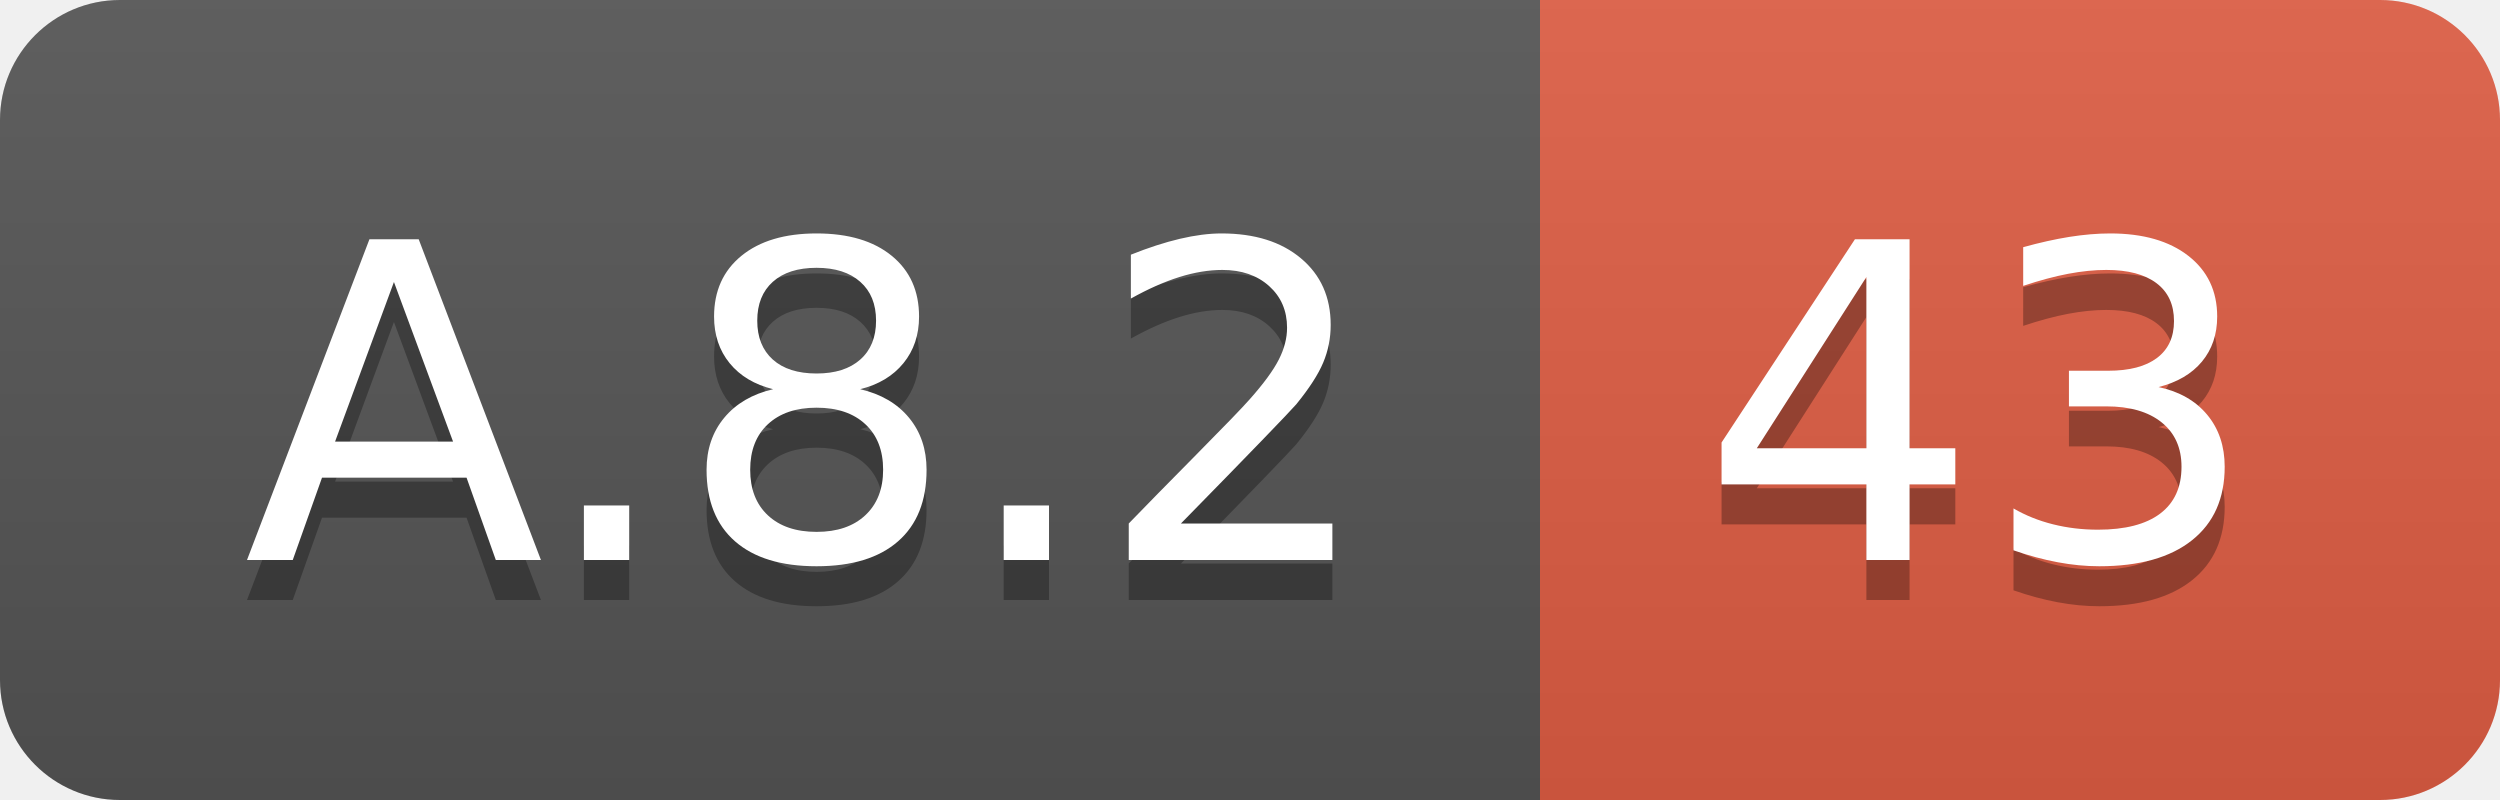
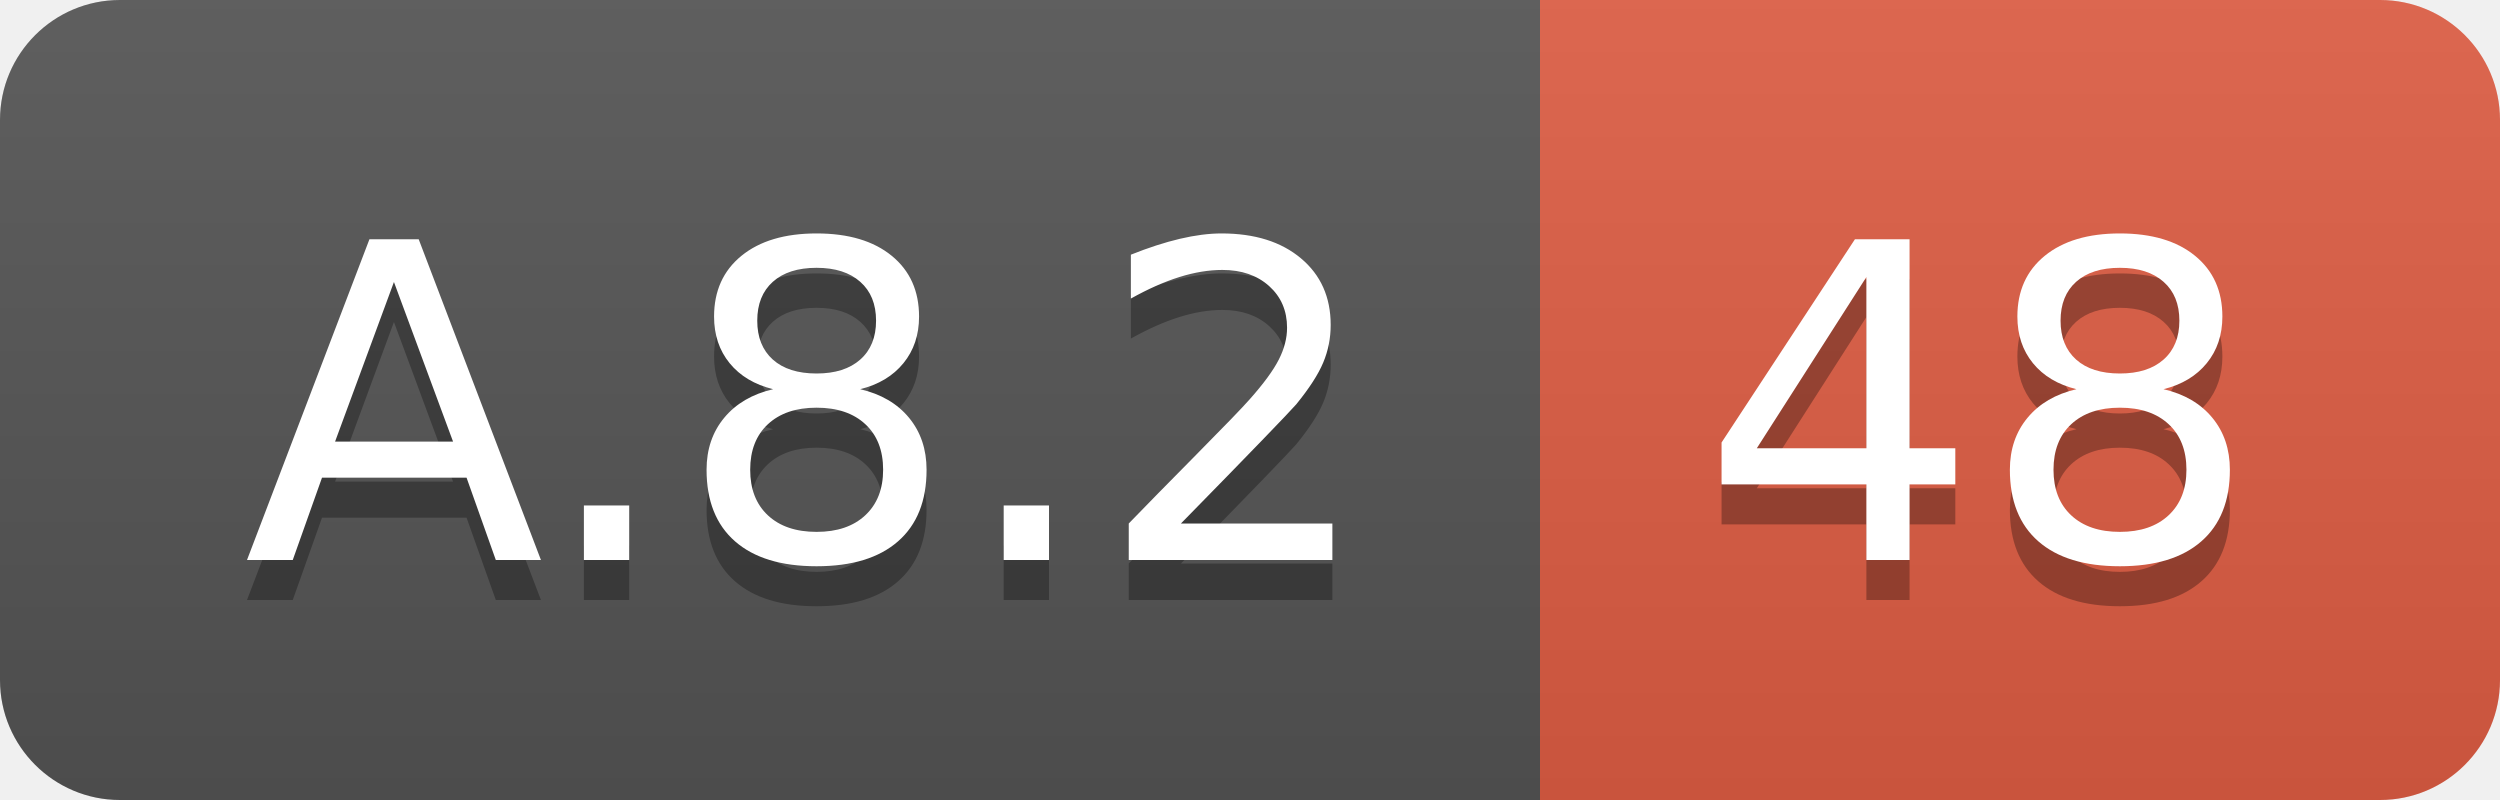
<svg xmlns="http://www.w3.org/2000/svg" width="62.5" height="20">
  <linearGradient id="smooth" x2="0" y2="100%">
    <stop offset="0" stop-color="#bbb" stop-opacity=".1" />
    <stop offset="1" stop-opacity=".1" />
  </linearGradient>
  <clipPath id="round">
    <rect width="62.5" height="20" rx="3" fill="#fff" />
  </clipPath>
  <g clip-path="url(#round)">
    <rect width="38.5" height="20" fill="#555" />
    <rect x="38.5" width="24.0" height="20" fill="#e05d44" />
    <rect width="62.5" height="20" fill="url(#smooth)" />
  </g>
  <g fill="#fff" text-anchor="middle" font-family="DejaVu Sans,Verdana,Geneva,sans-serif" font-size="110">
    <text x="202.5" y="150" fill="#010101" fill-opacity=".3" transform="scale(0.1)" textLength="285.0" lengthAdjust="spacing">A.8.2</text>
    <text x="202.5" y="140" transform="scale(0.1)" textLength="285.0" lengthAdjust="spacing">A.8.2</text>
-     <text x="495.0" y="150" fill="#010101" fill-opacity=".3" transform="scale(0.1)" textLength="140.0" lengthAdjust="spacing">43</text>
-     <text x="495.0" y="140" transform="scale(0.1)" textLength="140.0" lengthAdjust="spacing">43</text>
+     <text x="495.0" y="150" fill="#010101" fill-opacity=".3" transform="scale(0.1)" textLength="140.0" lengthAdjust="spacing">48</text>
+     <text x="495.0" y="140" transform="scale(0.1)" textLength="140.0" lengthAdjust="spacing">48</text>
  </g>
</svg>
